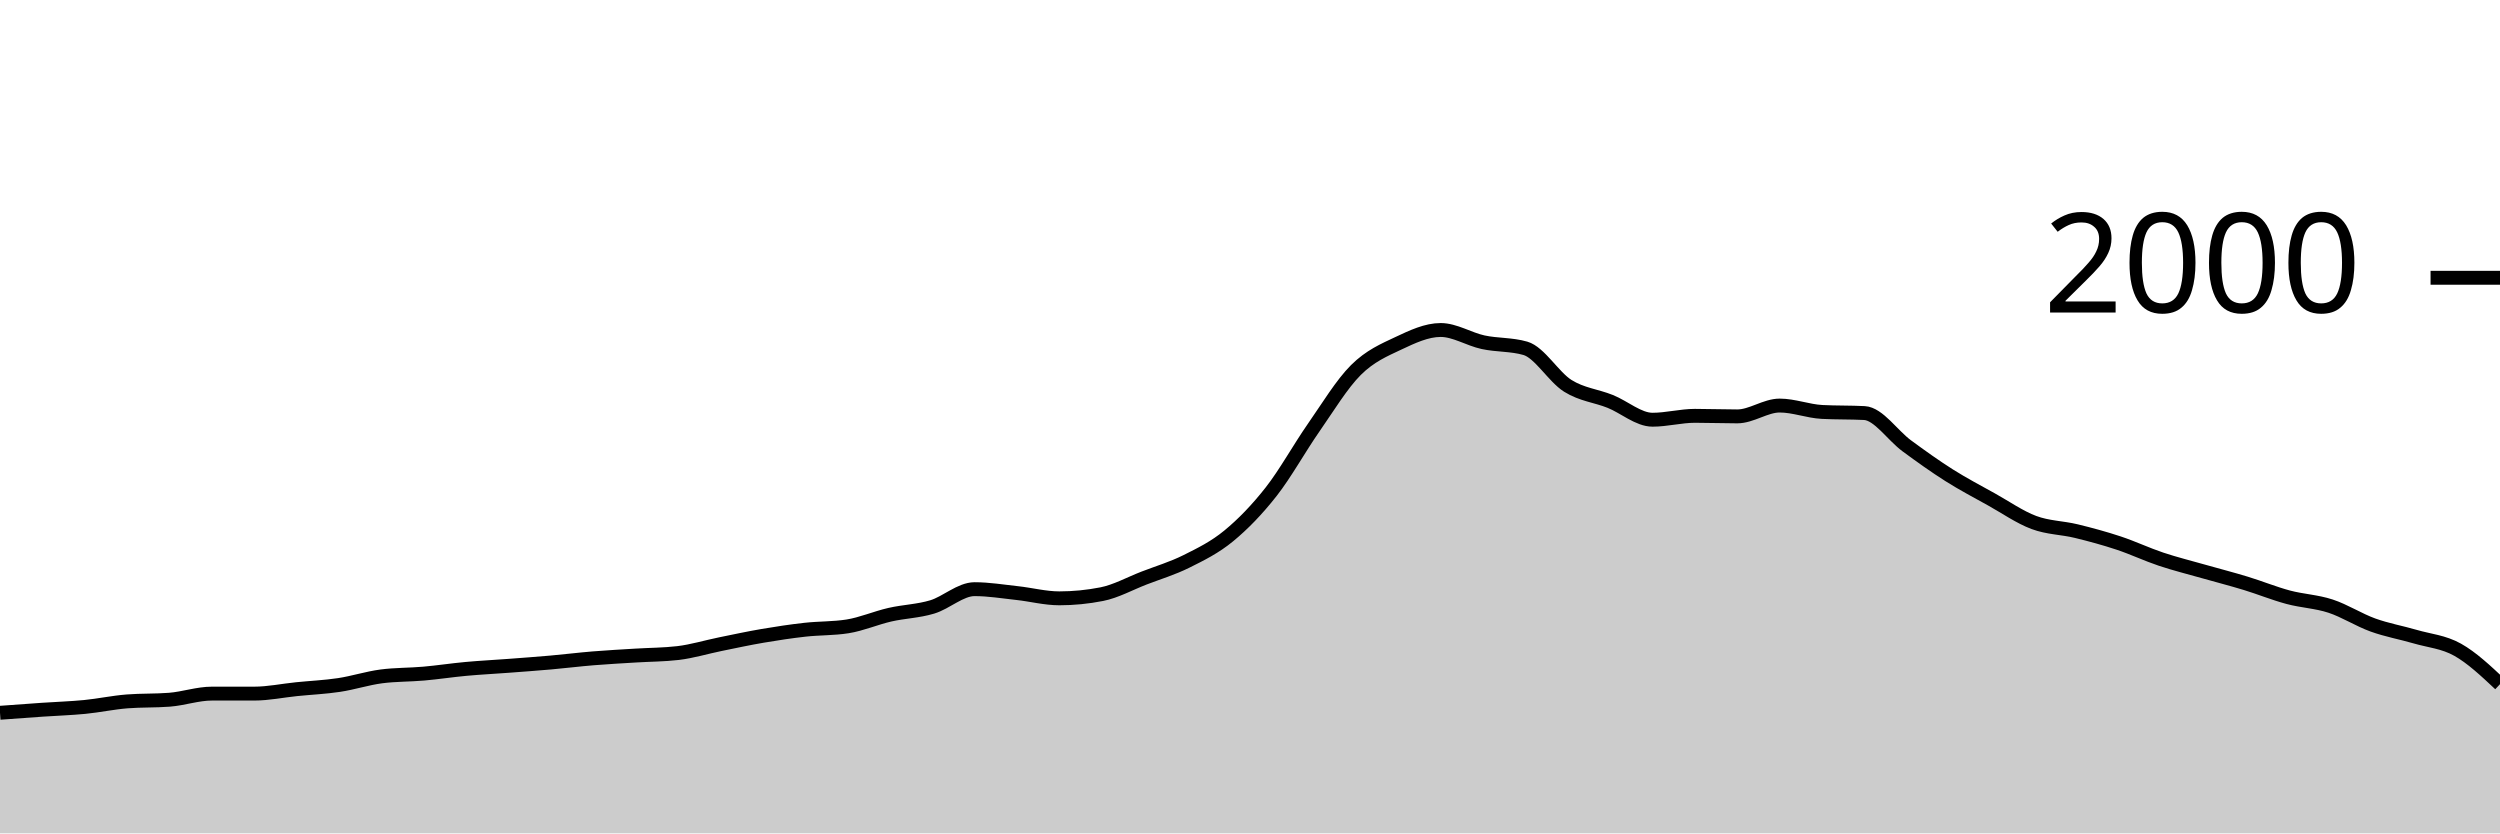
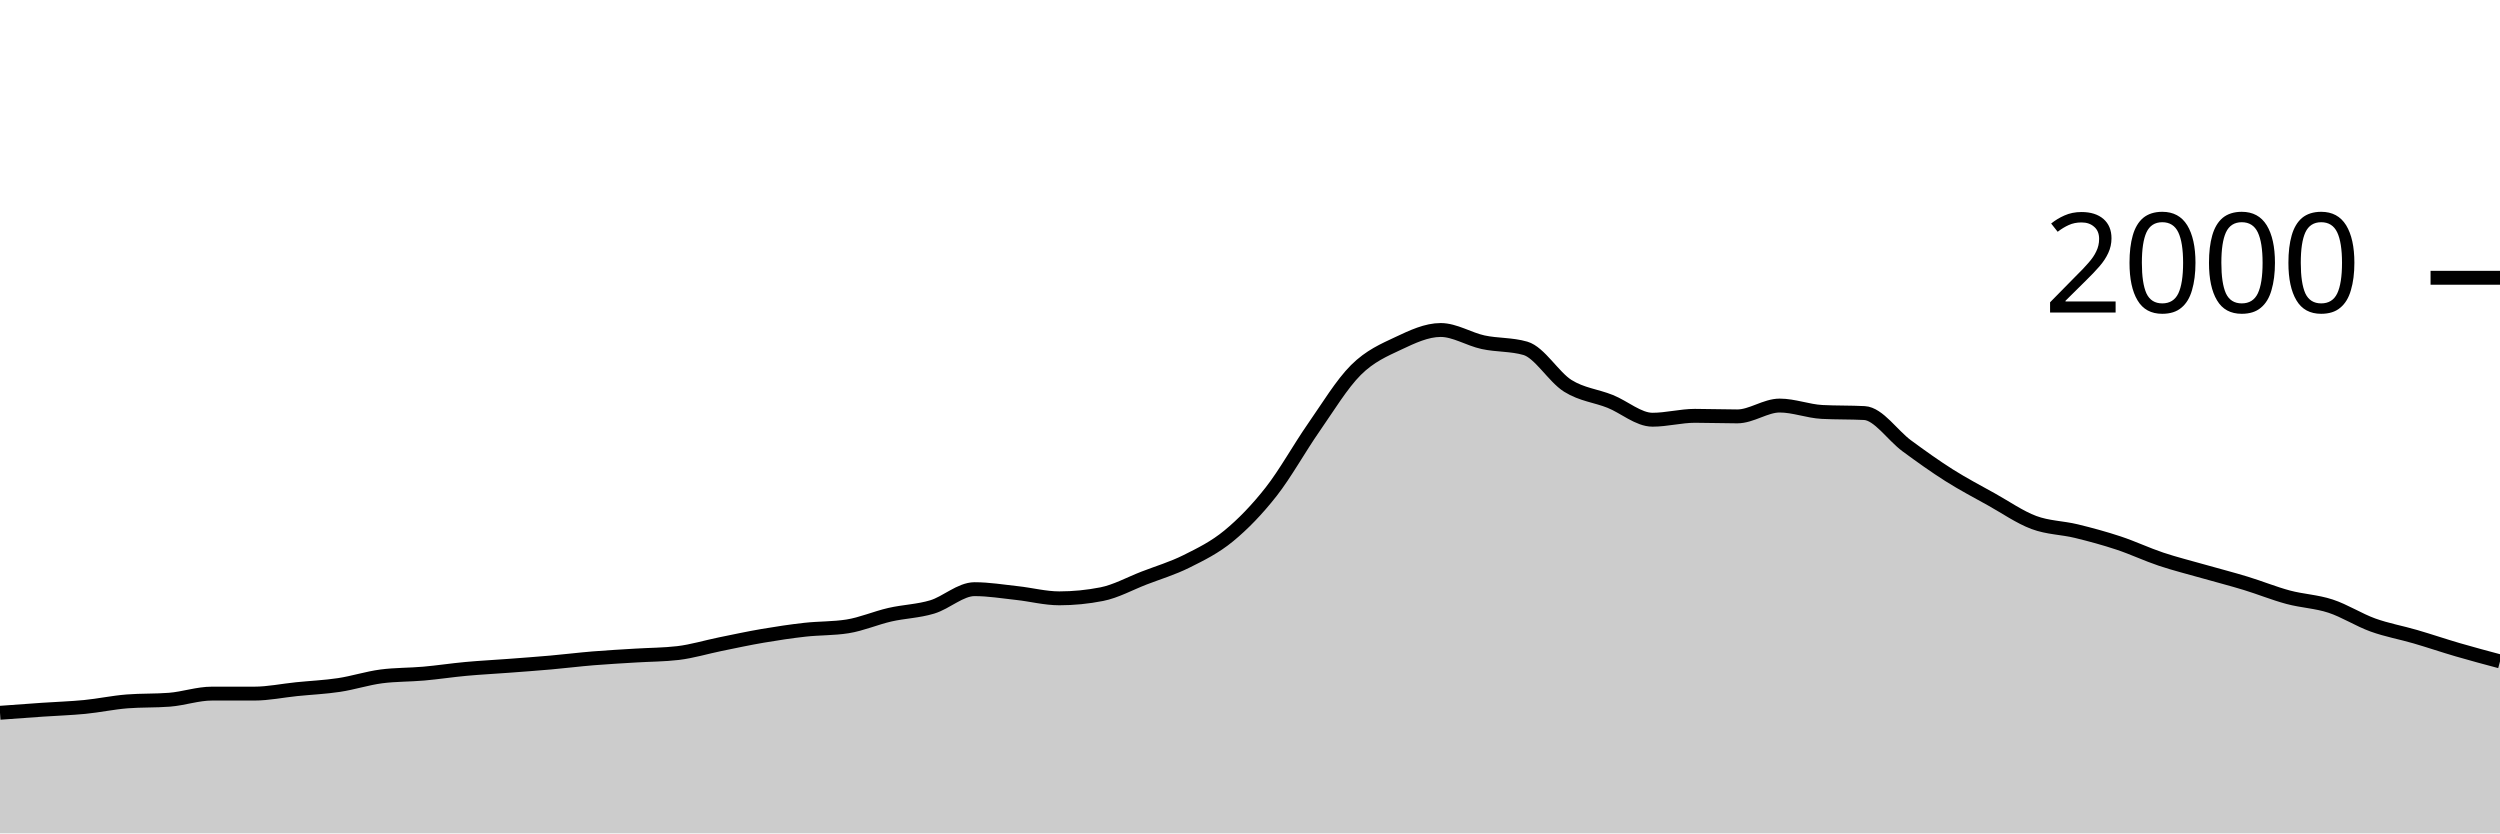
<svg xmlns="http://www.w3.org/2000/svg" viewBox="0 0 180 60">
  <g transform="translate(0,20)">
-     <path class="area" fill="rgba(0, 0, 0, 0.2)" d="M0,31.32C1.017,31.245,2.034,31.17,3.051,31.1C4.068,31.03,5.085,31,6.102,30.9C7.119,30.8,8.136,30.58,9.153,30.5C10.169,30.42,11.186,30.46,12.203,30.38C13.22,30.3,14.237,29.94,15.254,29.94C16.271,29.94,17.288,29.94,18.305,29.94C19.322,29.94,20.339,29.723,21.356,29.62C22.373,29.517,23.39,29.473,24.407,29.32C25.424,29.167,26.441,28.833,27.458,28.7C28.475,28.567,29.492,28.59,30.508,28.5C31.525,28.41,32.542,28.253,33.559,28.16C34.576,28.067,35.593,28.017,36.61,27.94C37.627,27.863,38.644,27.79,39.661,27.7C40.678,27.61,41.695,27.483,42.712,27.4C43.729,27.317,44.746,27.263,45.763,27.2C46.78,27.137,47.797,27.14,48.814,27.02C49.831,26.9,50.847,26.587,51.864,26.38C52.881,26.173,53.898,25.953,54.915,25.78C55.932,25.607,56.949,25.453,57.966,25.34C58.983,25.227,60,25.26,61.017,25.1C62.034,24.94,63.051,24.493,64.068,24.26C65.085,24.027,66.102,24.007,67.119,23.7C68.136,23.393,69.153,22.42,70.169,22.42C71.186,22.42,72.203,22.59,73.22,22.7C74.237,22.81,75.254,23.08,76.271,23.08C77.288,23.08,78.305,22.98,79.322,22.78C80.339,22.58,81.356,22.013,82.373,21.62C83.39,21.227,84.407,20.927,85.424,20.42C86.441,19.913,87.458,19.417,88.475,18.58C89.492,17.743,90.508,16.697,91.525,15.4C92.542,14.103,93.559,12.26,94.576,10.8C95.593,9.34,96.61,7.653,97.627,6.64C98.644,5.627,99.661,5.2,100.678,4.72C101.695,4.24,102.712,3.76,103.729,3.76C104.746,3.76,105.763,4.42,106.78,4.64C107.797,4.86,108.814,4.787,109.831,5.08C110.847,5.373,111.864,7.143,112.881,7.78C113.898,8.417,114.915,8.493,115.932,8.9C116.949,9.307,117.966,10.22,118.983,10.22C120,10.22,121.017,9.94,122.034,9.94C123.051,9.94,124.068,9.98,125.085,9.98C126.102,9.98,127.119,9.2,128.136,9.2C129.153,9.2,130.169,9.607,131.186,9.66C132.203,9.713,133.22,9.687,134.237,9.74C135.254,9.793,136.271,11.353,137.288,12.1C138.305,12.847,139.322,13.577,140.339,14.22C141.356,14.863,142.373,15.393,143.39,15.96C144.407,16.527,145.424,17.24,146.441,17.62C147.458,18,148.475,17.993,149.492,18.24C150.508,18.487,151.525,18.763,152.542,19.1C153.559,19.437,154.576,19.92,155.593,20.26C156.61,20.6,157.627,20.85,158.644,21.14C159.661,21.43,160.678,21.69,161.695,22C162.712,22.31,163.729,22.727,164.746,23C165.763,23.273,166.78,23.307,167.797,23.64C168.814,23.973,169.831,24.633,170.847,25C171.864,25.367,172.881,25.543,173.898,25.84C174.915,26.137,175.932,26.21,176.949,26.78C177.966,27.35,178.983,28.305,180,29.26L180,40C178.983,40,177.966,40,176.949,40C175.932,40,174.915,40,173.898,40C172.881,40,171.864,40,170.847,40C169.831,40,168.814,40,167.797,40C166.78,40,165.763,40,164.746,40C163.729,40,162.712,40,161.695,40C160.678,40,159.661,40,158.644,40C157.627,40,156.61,40,155.593,40C154.576,40,153.559,40,152.542,40C151.525,40,150.508,40,149.492,40C148.475,40,147.458,40,146.441,40C145.424,40,144.407,40,143.39,40C142.373,40,141.356,40,140.339,40C139.322,40,138.305,40,137.288,40C136.271,40,135.254,40,134.237,40C133.22,40,132.203,40,131.186,40C130.169,40,129.153,40,128.136,40C127.119,40,126.102,40,125.085,40C124.068,40,123.051,40,122.034,40C121.017,40,120,40,118.983,40C117.966,40,116.949,40,115.932,40C114.915,40,113.898,40,112.881,40C111.864,40,110.847,40,109.831,40C108.814,40,107.797,40,106.78,40C105.763,40,104.746,40,103.729,40C102.712,40,101.695,40,100.678,40C99.661,40,98.644,40,97.627,40C96.61,40,95.593,40,94.576,40C93.559,40,92.542,40,91.525,40C90.508,40,89.492,40,88.475,40C87.458,40,86.441,40,85.424,40C84.407,40,83.39,40,82.373,40C81.356,40,80.339,40,79.322,40C78.305,40,77.288,40,76.271,40C75.254,40,74.237,40,73.22,40C72.203,40,71.186,40,70.169,40C69.153,40,68.136,40,67.119,40C66.102,40,65.085,40,64.068,40C63.051,40,62.034,40,61.017,40C60,40,58.983,40,57.966,40C56.949,40,55.932,40,54.915,40C53.898,40,52.881,40,51.864,40C50.847,40,49.831,40,48.814,40C47.797,40,46.78,40,45.763,40C44.746,40,43.729,40,42.712,40C41.695,40,40.678,40,39.661,40C38.644,40,37.627,40,36.61,40C35.593,40,34.576,40,33.559,40C32.542,40,31.525,40,30.508,40C29.492,40,28.475,40,27.458,40C26.441,40,25.424,40,24.407,40C23.39,40,22.373,40,21.356,40C20.339,40,19.322,40,18.305,40C17.288,40,16.271,40,15.254,40C14.237,40,13.22,40,12.203,40C11.186,40,10.169,40,9.153,40C8.136,40,7.119,40,6.102,40C5.085,40,4.068,40,3.051,40C2.034,40,1.017,40,0,40Z" />
-     <path class="line" stroke="black" fill="none" d="M0,31.32C1.017,31.245,2.034,31.17,3.051,31.1C4.068,31.03,5.085,31,6.102,30.9C7.119,30.8,8.136,30.58,9.153,30.5C10.169,30.42,11.186,30.46,12.203,30.38C13.22,30.3,14.237,29.94,15.254,29.94C16.271,29.94,17.288,29.94,18.305,29.94C19.322,29.94,20.339,29.723,21.356,29.62C22.373,29.517,23.39,29.473,24.407,29.32C25.424,29.167,26.441,28.833,27.458,28.7C28.475,28.567,29.492,28.59,30.508,28.5C31.525,28.41,32.542,28.253,33.559,28.16C34.576,28.067,35.593,28.017,36.61,27.94C37.627,27.863,38.644,27.79,39.661,27.7C40.678,27.61,41.695,27.483,42.712,27.4C43.729,27.317,44.746,27.263,45.763,27.2C46.78,27.137,47.797,27.14,48.814,27.02C49.831,26.9,50.847,26.587,51.864,26.38C52.881,26.173,53.898,25.953,54.915,25.78C55.932,25.607,56.949,25.453,57.966,25.34C58.983,25.227,60,25.26,61.017,25.1C62.034,24.94,63.051,24.493,64.068,24.26C65.085,24.027,66.102,24.007,67.119,23.7C68.136,23.393,69.153,22.42,70.169,22.42C71.186,22.42,72.203,22.59,73.22,22.7C74.237,22.81,75.254,23.08,76.271,23.08C77.288,23.08,78.305,22.98,79.322,22.78C80.339,22.58,81.356,22.013,82.373,21.62C83.39,21.227,84.407,20.927,85.424,20.42C86.441,19.913,87.458,19.417,88.475,18.58C89.492,17.743,90.508,16.697,91.525,15.4C92.542,14.103,93.559,12.26,94.576,10.8C95.593,9.34,96.61,7.653,97.627,6.64C98.644,5.627,99.661,5.2,100.678,4.72C101.695,4.24,102.712,3.76,103.729,3.76C104.746,3.76,105.763,4.42,106.78,4.64C107.797,4.86,108.814,4.787,109.831,5.08C110.847,5.373,111.864,7.143,112.881,7.78C113.898,8.417,114.915,8.493,115.932,8.9C116.949,9.307,117.966,10.22,118.983,10.22C120,10.22,121.017,9.94,122.034,9.94C123.051,9.94,124.068,9.98,125.085,9.98C126.102,9.98,127.119,9.2,128.136,9.2C129.153,9.2,130.169,9.607,131.186,9.66C132.203,9.713,133.22,9.687,134.237,9.74C135.254,9.793,136.271,11.353,137.288,12.1C138.305,12.847,139.322,13.577,140.339,14.22C141.356,14.863,142.373,15.393,143.39,15.96C144.407,16.527,145.424,17.24,146.441,17.62C147.458,18,148.475,17.993,149.492,18.24C150.508,18.487,151.525,18.763,152.542,19.1C153.559,19.437,154.576,19.92,155.593,20.26C156.61,20.6,157.627,20.85,158.644,21.14C159.661,21.43,160.678,21.69,161.695,22C162.712,22.31,163.729,22.727,164.746,23C165.763,23.273,166.78,23.307,167.797,23.64C168.814,23.973,169.831,24.633,170.847,25C171.864,25.367,172.881,25.543,173.898,25.84C174.915,26.137,175.932,26.21,176.949,26.78C177.966,27.35,178.983,28.305,180,29.26" />
+     <path class="area" fill="rgba(0, 0, 0, 0.2)" d="M0,31.32C1.017,31.245,2.034,31.17,3.051,31.1C4.068,31.03,5.085,31,6.102,30.9C7.119,30.8,8.136,30.58,9.153,30.5C10.169,30.42,11.186,30.46,12.203,30.38C13.22,30.3,14.237,29.94,15.254,29.94C16.271,29.94,17.288,29.94,18.305,29.94C19.322,29.94,20.339,29.723,21.356,29.62C22.373,29.517,23.39,29.473,24.407,29.32C25.424,29.167,26.441,28.833,27.458,28.7C28.475,28.567,29.492,28.59,30.508,28.5C31.525,28.41,32.542,28.253,33.559,28.16C34.576,28.067,35.593,28.017,36.61,27.94C37.627,27.863,38.644,27.79,39.661,27.7C40.678,27.61,41.695,27.483,42.712,27.4C43.729,27.317,44.746,27.263,45.763,27.2C46.78,27.137,47.797,27.14,48.814,27.02C49.831,26.9,50.847,26.587,51.864,26.38C52.881,26.173,53.898,25.953,54.915,25.78C55.932,25.607,56.949,25.453,57.966,25.34C58.983,25.227,60,25.26,61.017,25.1C62.034,24.94,63.051,24.493,64.068,24.26C65.085,24.027,66.102,24.007,67.119,23.7C68.136,23.393,69.153,22.42,70.169,22.42C71.186,22.42,72.203,22.59,73.22,22.7C74.237,22.81,75.254,23.08,76.271,23.08C77.288,23.08,78.305,22.98,79.322,22.78C80.339,22.58,81.356,22.013,82.373,21.62C83.39,21.227,84.407,20.927,85.424,20.42C86.441,19.913,87.458,19.417,88.475,18.58C89.492,17.743,90.508,16.697,91.525,15.4C92.542,14.103,93.559,12.26,94.576,10.8C95.593,9.34,96.61,7.653,97.627,6.64C98.644,5.627,99.661,5.2,100.678,4.72C101.695,4.24,102.712,3.76,103.729,3.76C104.746,3.76,105.763,4.42,106.78,4.64C107.797,4.86,108.814,4.787,109.831,5.08C110.847,5.373,111.864,7.143,112.881,7.78C113.898,8.417,114.915,8.493,115.932,8.9C116.949,9.307,117.966,10.22,118.983,10.22C120,10.22,121.017,9.94,122.034,9.94C123.051,9.94,124.068,9.98,125.085,9.98C126.102,9.98,127.119,9.2,128.136,9.2C129.153,9.2,130.169,9.607,131.186,9.66C132.203,9.713,133.22,9.687,134.237,9.74C135.254,9.793,136.271,11.353,137.288,12.1C138.305,12.847,139.322,13.577,140.339,14.22C141.356,14.863,142.373,15.393,143.39,15.96C144.407,16.527,145.424,17.24,146.441,17.62C147.458,18,148.475,17.993,149.492,18.24C150.508,18.487,151.525,18.763,152.542,19.1C153.559,19.437,154.576,19.92,155.593,20.26C156.61,20.6,157.627,20.85,158.644,21.14C159.661,21.43,160.678,21.69,161.695,22C162.712,22.31,163.729,22.727,164.746,23C165.763,23.273,166.78,23.307,167.797,23.64C168.814,23.973,169.831,24.633,170.847,25C171.864,25.367,172.881,25.543,173.898,25.84C174.915,26.137,175.932,26.483,176.949,26.78C177.966,27.077,178.983,27.348,180,27.62L180,40C178.983,40,177.966,40,176.949,40C175.932,40,174.915,40,173.898,40C172.881,40,171.864,40,170.847,40C169.831,40,168.814,40,167.797,40C166.78,40,165.763,40,164.746,40C163.729,40,162.712,40,161.695,40C160.678,40,159.661,40,158.644,40C157.627,40,156.61,40,155.593,40C154.576,40,153.559,40,152.542,40C151.525,40,150.508,40,149.492,40C148.475,40,147.458,40,146.441,40C145.424,40,144.407,40,143.39,40C142.373,40,141.356,40,140.339,40C139.322,40,138.305,40,137.288,40C136.271,40,135.254,40,134.237,40C133.22,40,132.203,40,131.186,40C130.169,40,129.153,40,128.136,40C127.119,40,126.102,40,125.085,40C124.068,40,123.051,40,122.034,40C121.017,40,120,40,118.983,40C117.966,40,116.949,40,115.932,40C114.915,40,113.898,40,112.881,40C111.864,40,110.847,40,109.831,40C108.814,40,107.797,40,106.78,40C105.763,40,104.746,40,103.729,40C102.712,40,101.695,40,100.678,40C99.661,40,98.644,40,97.627,40C96.61,40,95.593,40,94.576,40C93.559,40,92.542,40,91.525,40C90.508,40,89.492,40,88.475,40C87.458,40,86.441,40,85.424,40C84.407,40,83.39,40,82.373,40C81.356,40,80.339,40,79.322,40C78.305,40,77.288,40,76.271,40C75.254,40,74.237,40,73.22,40C72.203,40,71.186,40,70.169,40C69.153,40,68.136,40,67.119,40C66.102,40,65.085,40,64.068,40C63.051,40,62.034,40,61.017,40C60,40,58.983,40,57.966,40C56.949,40,55.932,40,54.915,40C53.898,40,52.881,40,51.864,40C50.847,40,49.831,40,48.814,40C47.797,40,46.78,40,45.763,40C44.746,40,43.729,40,42.712,40C41.695,40,40.678,40,39.661,40C38.644,40,37.627,40,36.61,40C35.593,40,34.576,40,33.559,40C32.542,40,31.525,40,30.508,40C29.492,40,28.475,40,27.458,40C26.441,40,25.424,40,24.407,40C23.39,40,22.373,40,21.356,40C20.339,40,19.322,40,18.305,40C17.288,40,16.271,40,15.254,40C14.237,40,13.22,40,12.203,40C11.186,40,10.169,40,9.153,40C8.136,40,7.119,40,6.102,40C5.085,40,4.068,40,3.051,40C2.034,40,1.017,40,0,40Z" />
+     <path class="line" stroke="black" fill="none" d="M0,31.32C1.017,31.245,2.034,31.17,3.051,31.1C4.068,31.03,5.085,31,6.102,30.9C7.119,30.8,8.136,30.58,9.153,30.5C10.169,30.42,11.186,30.46,12.203,30.38C13.22,30.3,14.237,29.94,15.254,29.94C16.271,29.94,17.288,29.94,18.305,29.94C19.322,29.94,20.339,29.723,21.356,29.62C22.373,29.517,23.39,29.473,24.407,29.32C25.424,29.167,26.441,28.833,27.458,28.7C28.475,28.567,29.492,28.59,30.508,28.5C31.525,28.41,32.542,28.253,33.559,28.16C34.576,28.067,35.593,28.017,36.61,27.94C37.627,27.863,38.644,27.79,39.661,27.7C40.678,27.61,41.695,27.483,42.712,27.4C43.729,27.317,44.746,27.263,45.763,27.2C46.78,27.137,47.797,27.14,48.814,27.02C49.831,26.9,50.847,26.587,51.864,26.38C52.881,26.173,53.898,25.953,54.915,25.78C55.932,25.607,56.949,25.453,57.966,25.34C58.983,25.227,60,25.26,61.017,25.1C62.034,24.94,63.051,24.493,64.068,24.26C65.085,24.027,66.102,24.007,67.119,23.7C68.136,23.393,69.153,22.42,70.169,22.42C71.186,22.42,72.203,22.59,73.22,22.7C74.237,22.81,75.254,23.08,76.271,23.08C77.288,23.08,78.305,22.98,79.322,22.78C80.339,22.58,81.356,22.013,82.373,21.62C83.39,21.227,84.407,20.927,85.424,20.42C86.441,19.913,87.458,19.417,88.475,18.58C89.492,17.743,90.508,16.697,91.525,15.4C92.542,14.103,93.559,12.26,94.576,10.8C95.593,9.34,96.61,7.653,97.627,6.64C98.644,5.627,99.661,5.2,100.678,4.72C101.695,4.24,102.712,3.76,103.729,3.76C104.746,3.76,105.763,4.42,106.78,4.64C107.797,4.86,108.814,4.787,109.831,5.08C110.847,5.373,111.864,7.143,112.881,7.78C113.898,8.417,114.915,8.493,115.932,8.9C116.949,9.307,117.966,10.22,118.983,10.22C120,10.22,121.017,9.94,122.034,9.94C123.051,9.94,124.068,9.98,125.085,9.98C126.102,9.98,127.119,9.2,128.136,9.2C129.153,9.2,130.169,9.607,131.186,9.66C132.203,9.713,133.22,9.687,134.237,9.74C135.254,9.793,136.271,11.353,137.288,12.1C138.305,12.847,139.322,13.577,140.339,14.22C141.356,14.863,142.373,15.393,143.39,15.96C144.407,16.527,145.424,17.24,146.441,17.62C147.458,18,148.475,17.993,149.492,18.24C150.508,18.487,151.525,18.763,152.542,19.1C153.559,19.437,154.576,19.92,155.593,20.26C156.61,20.6,157.627,20.85,158.644,21.14C159.661,21.43,160.678,21.69,161.695,22C162.712,22.31,163.729,22.727,164.746,23C165.763,23.273,166.78,23.307,167.797,23.64C168.814,23.973,169.831,24.633,170.847,25C171.864,25.367,172.881,25.543,173.898,25.84C174.915,26.137,175.932,26.483,176.949,26.78C177.966,27.077,178.983,27.348,180,27.62" />
    <path class="axis-ceiling" stroke-width="1" stroke="black" fill="none" d="M175,0L180,0" />
    <text class="axis-ceiling-label" font-family="sans-serif" text-anchor="end" font-size="10px" x="170" y="2.5">2000</text>
  </g>
</svg>
